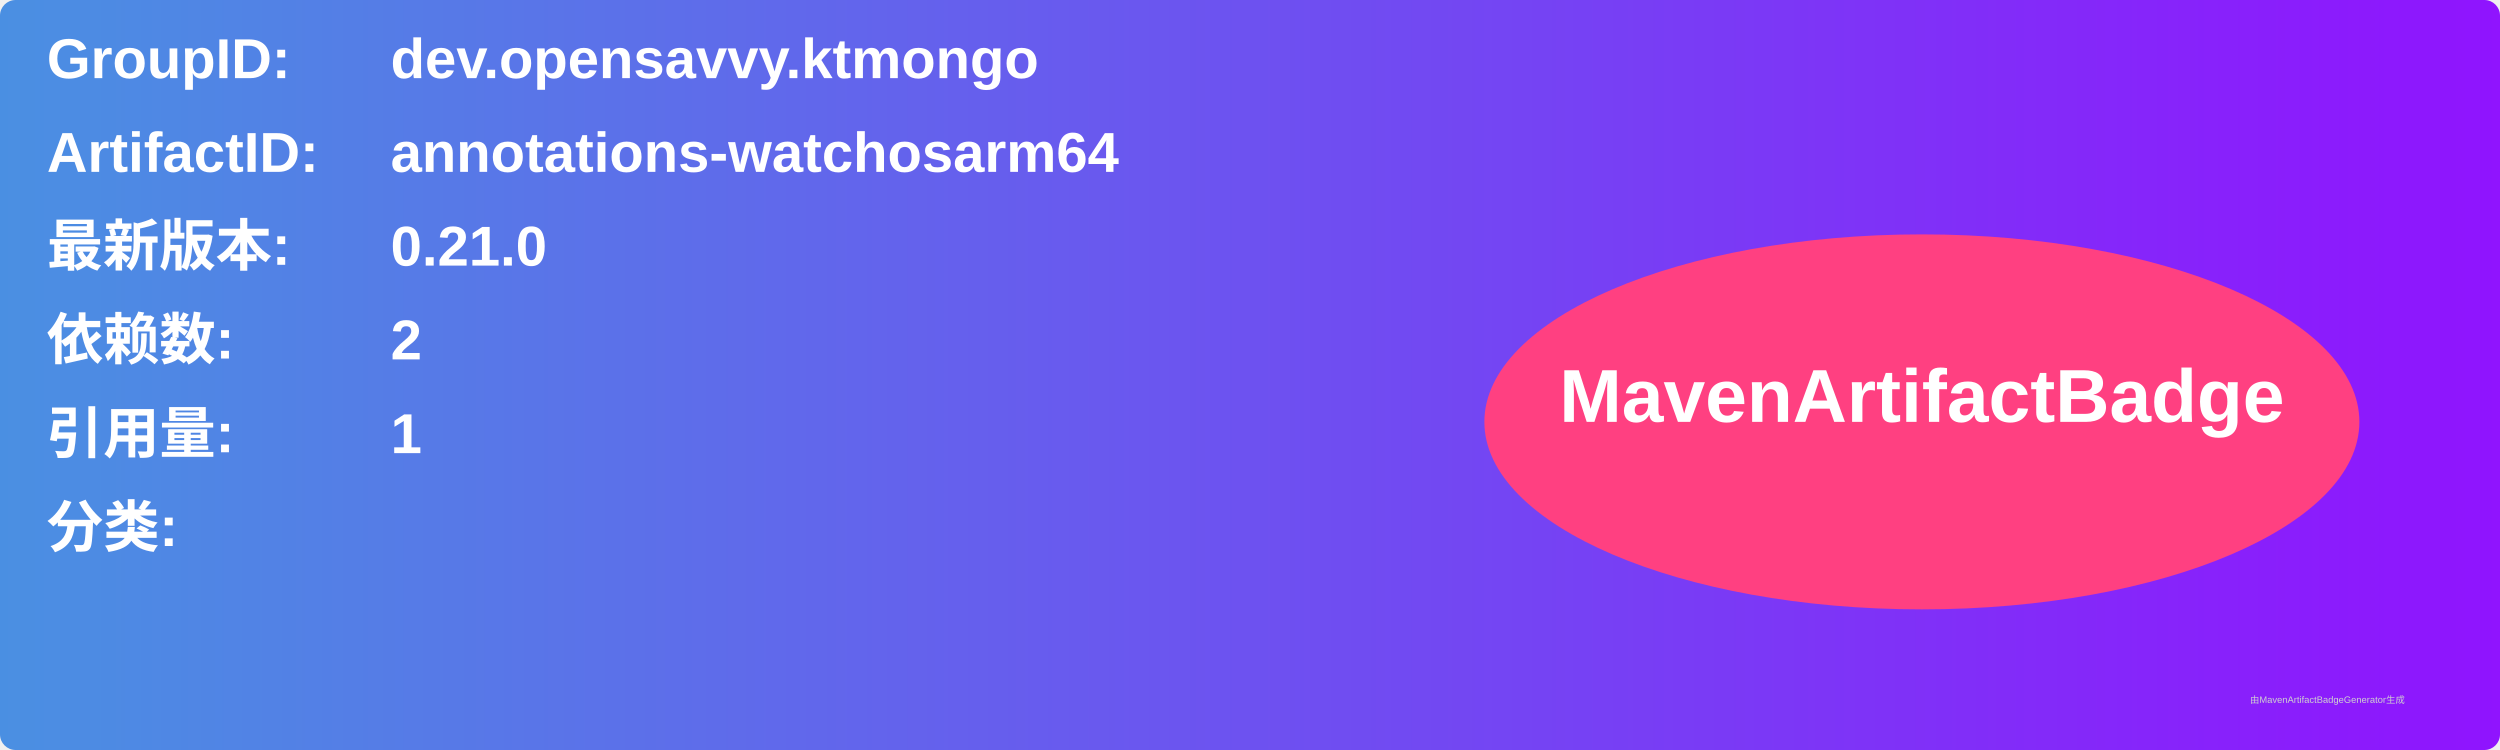
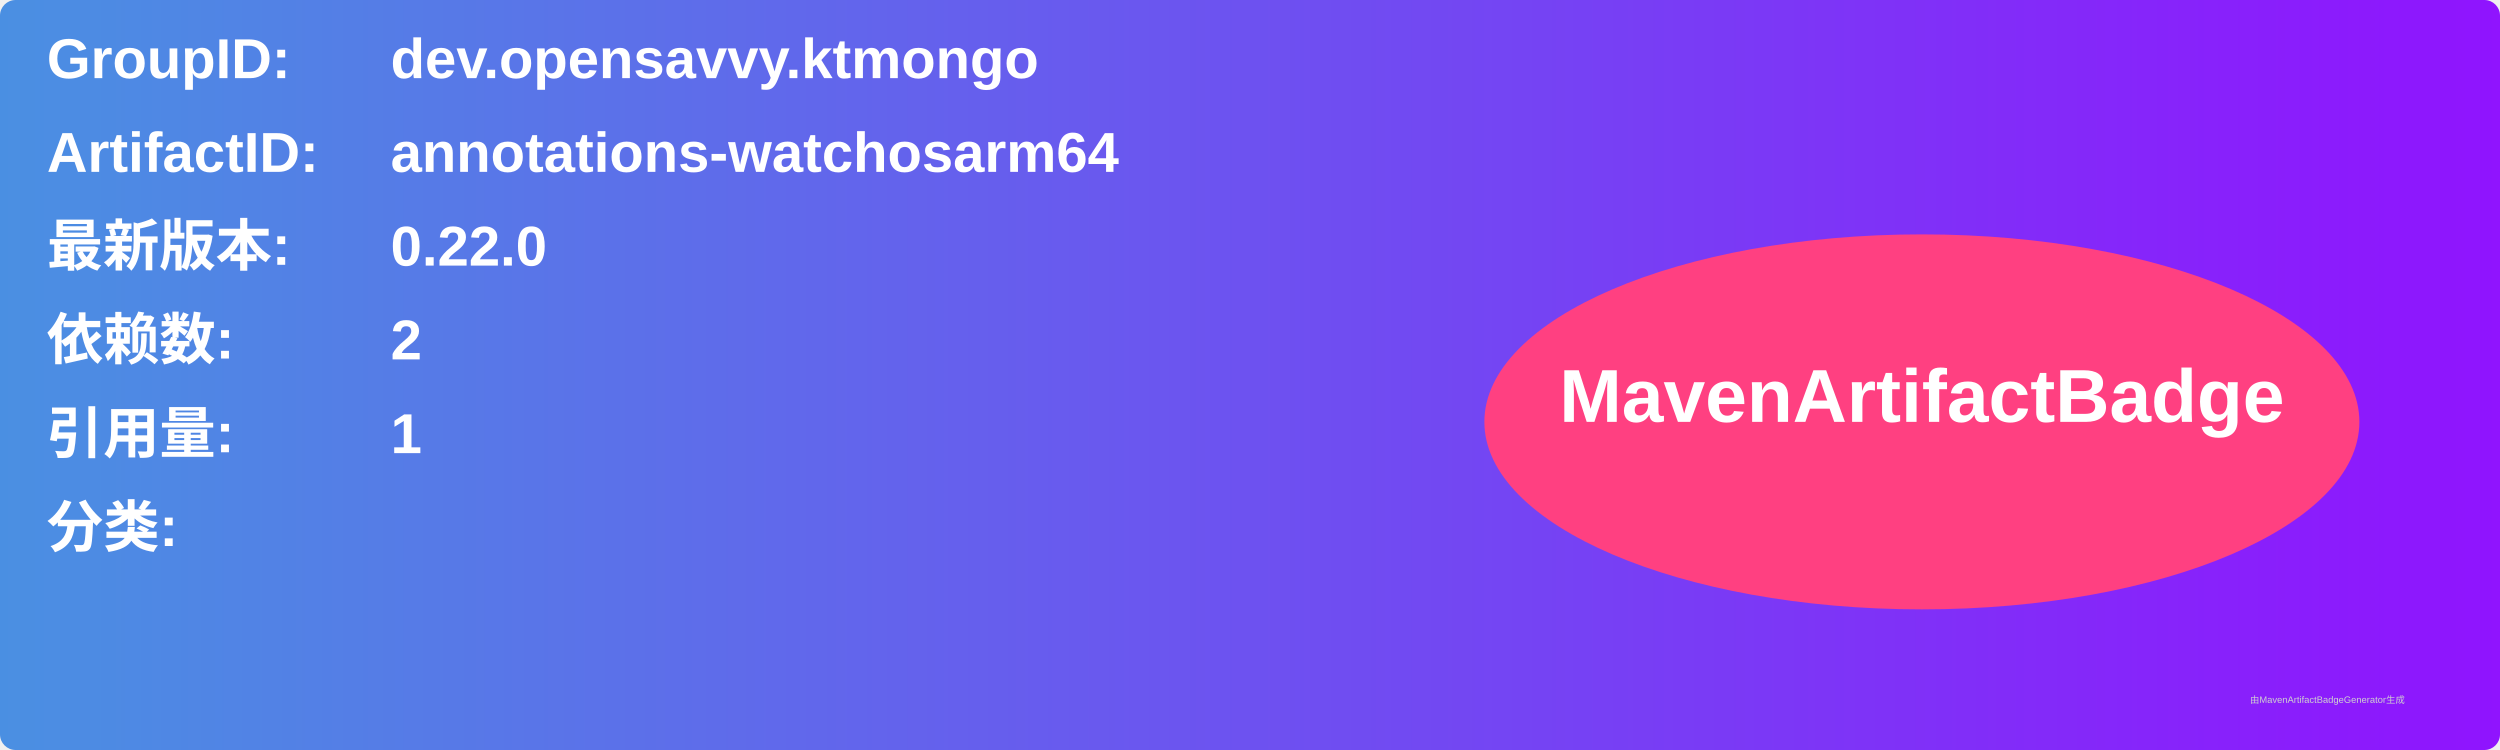
<svg xmlns="http://www.w3.org/2000/svg" width="800" height="240" viewBox="0 0 800 240">
  <linearGradient id="grad" x1="0%" y1="0%" x2="100%" y2="0%">
    <stop offset="0%" stop-color="#4a90e2" />
    <stop offset="100%" stop-color="#9013fe" />
  </linearGradient>
  <rect width="100%" height="100%" rx="5" ry="5" fill="url(#grad)" />
  <g transform="translate(15, 15)">
    <text x="0" y="10" font-family="Arial" font-size="18" fill="white" font-weight="bold" width="260">GroupID:</text>
    <text x="110" y="10" font-family="Arial" font-size="18" fill="white" font-weight="bold" width="460">dev.opensavvy.ktmongo</text>
    <text x="0" y="40" font-family="Arial" font-size="18" fill="white" font-weight="bold" width="260">ArtifactID:</text>
    <text x="110" y="40" font-family="Arial" font-size="18" fill="white" font-weight="bold" width="460">annotations-watchosarm64</text>
    <text x="0" y="70" font-family="Arial" font-size="18" fill="white" font-weight="bold">最新版本:</text>
    <text x="110" y="70" font-family="Arial" font-size="18" fill="white" font-weight="bold">
-       <tspan font-weight="bold">0.21.0</tspan>
+       <tspan font-weight="bold">0.22.0</tspan>
    </text>
    <text x="0" y="100" font-family="Arial" font-size="18" fill="white" font-weight="bold">依赖数: </text>
    <text x="110" y="100" font-family="Arial" font-size="18" fill="white">
      <tspan font-weight="bold">2</tspan>
    </text>
    <text x="0" y="130" font-family="Arial" font-size="18" fill="white" font-weight="bold">引用量: </text>
    <text x="110" y="130" font-family="Arial" font-size="18" fill="white">
      <tspan font-weight="bold">1</tspan>
    </text>
    <text x="0" y="160" font-family="Arial" font-size="18" fill="white" font-weight="bold">分类:</text>
    <text x="10" y="190" font-family="Arial" font-size="10" fill="white">
      <tspan font-weight="bold" />
    </text>
    <ellipse cx="600" cy="120" rx="140" ry="60" fill="#ff4081" />
    <text x="600" y="120" text-anchor="middle" font-family="Arial" font-size="24" fill="white" font-weight="bold">MavenArtifactBadge</text>
  </g>
  <text x="720" y="225" font-family="Arial" font-size="3" fill="#d0d0d0">由MavenArtifactBadgeGenerator生成</text>
</svg>
